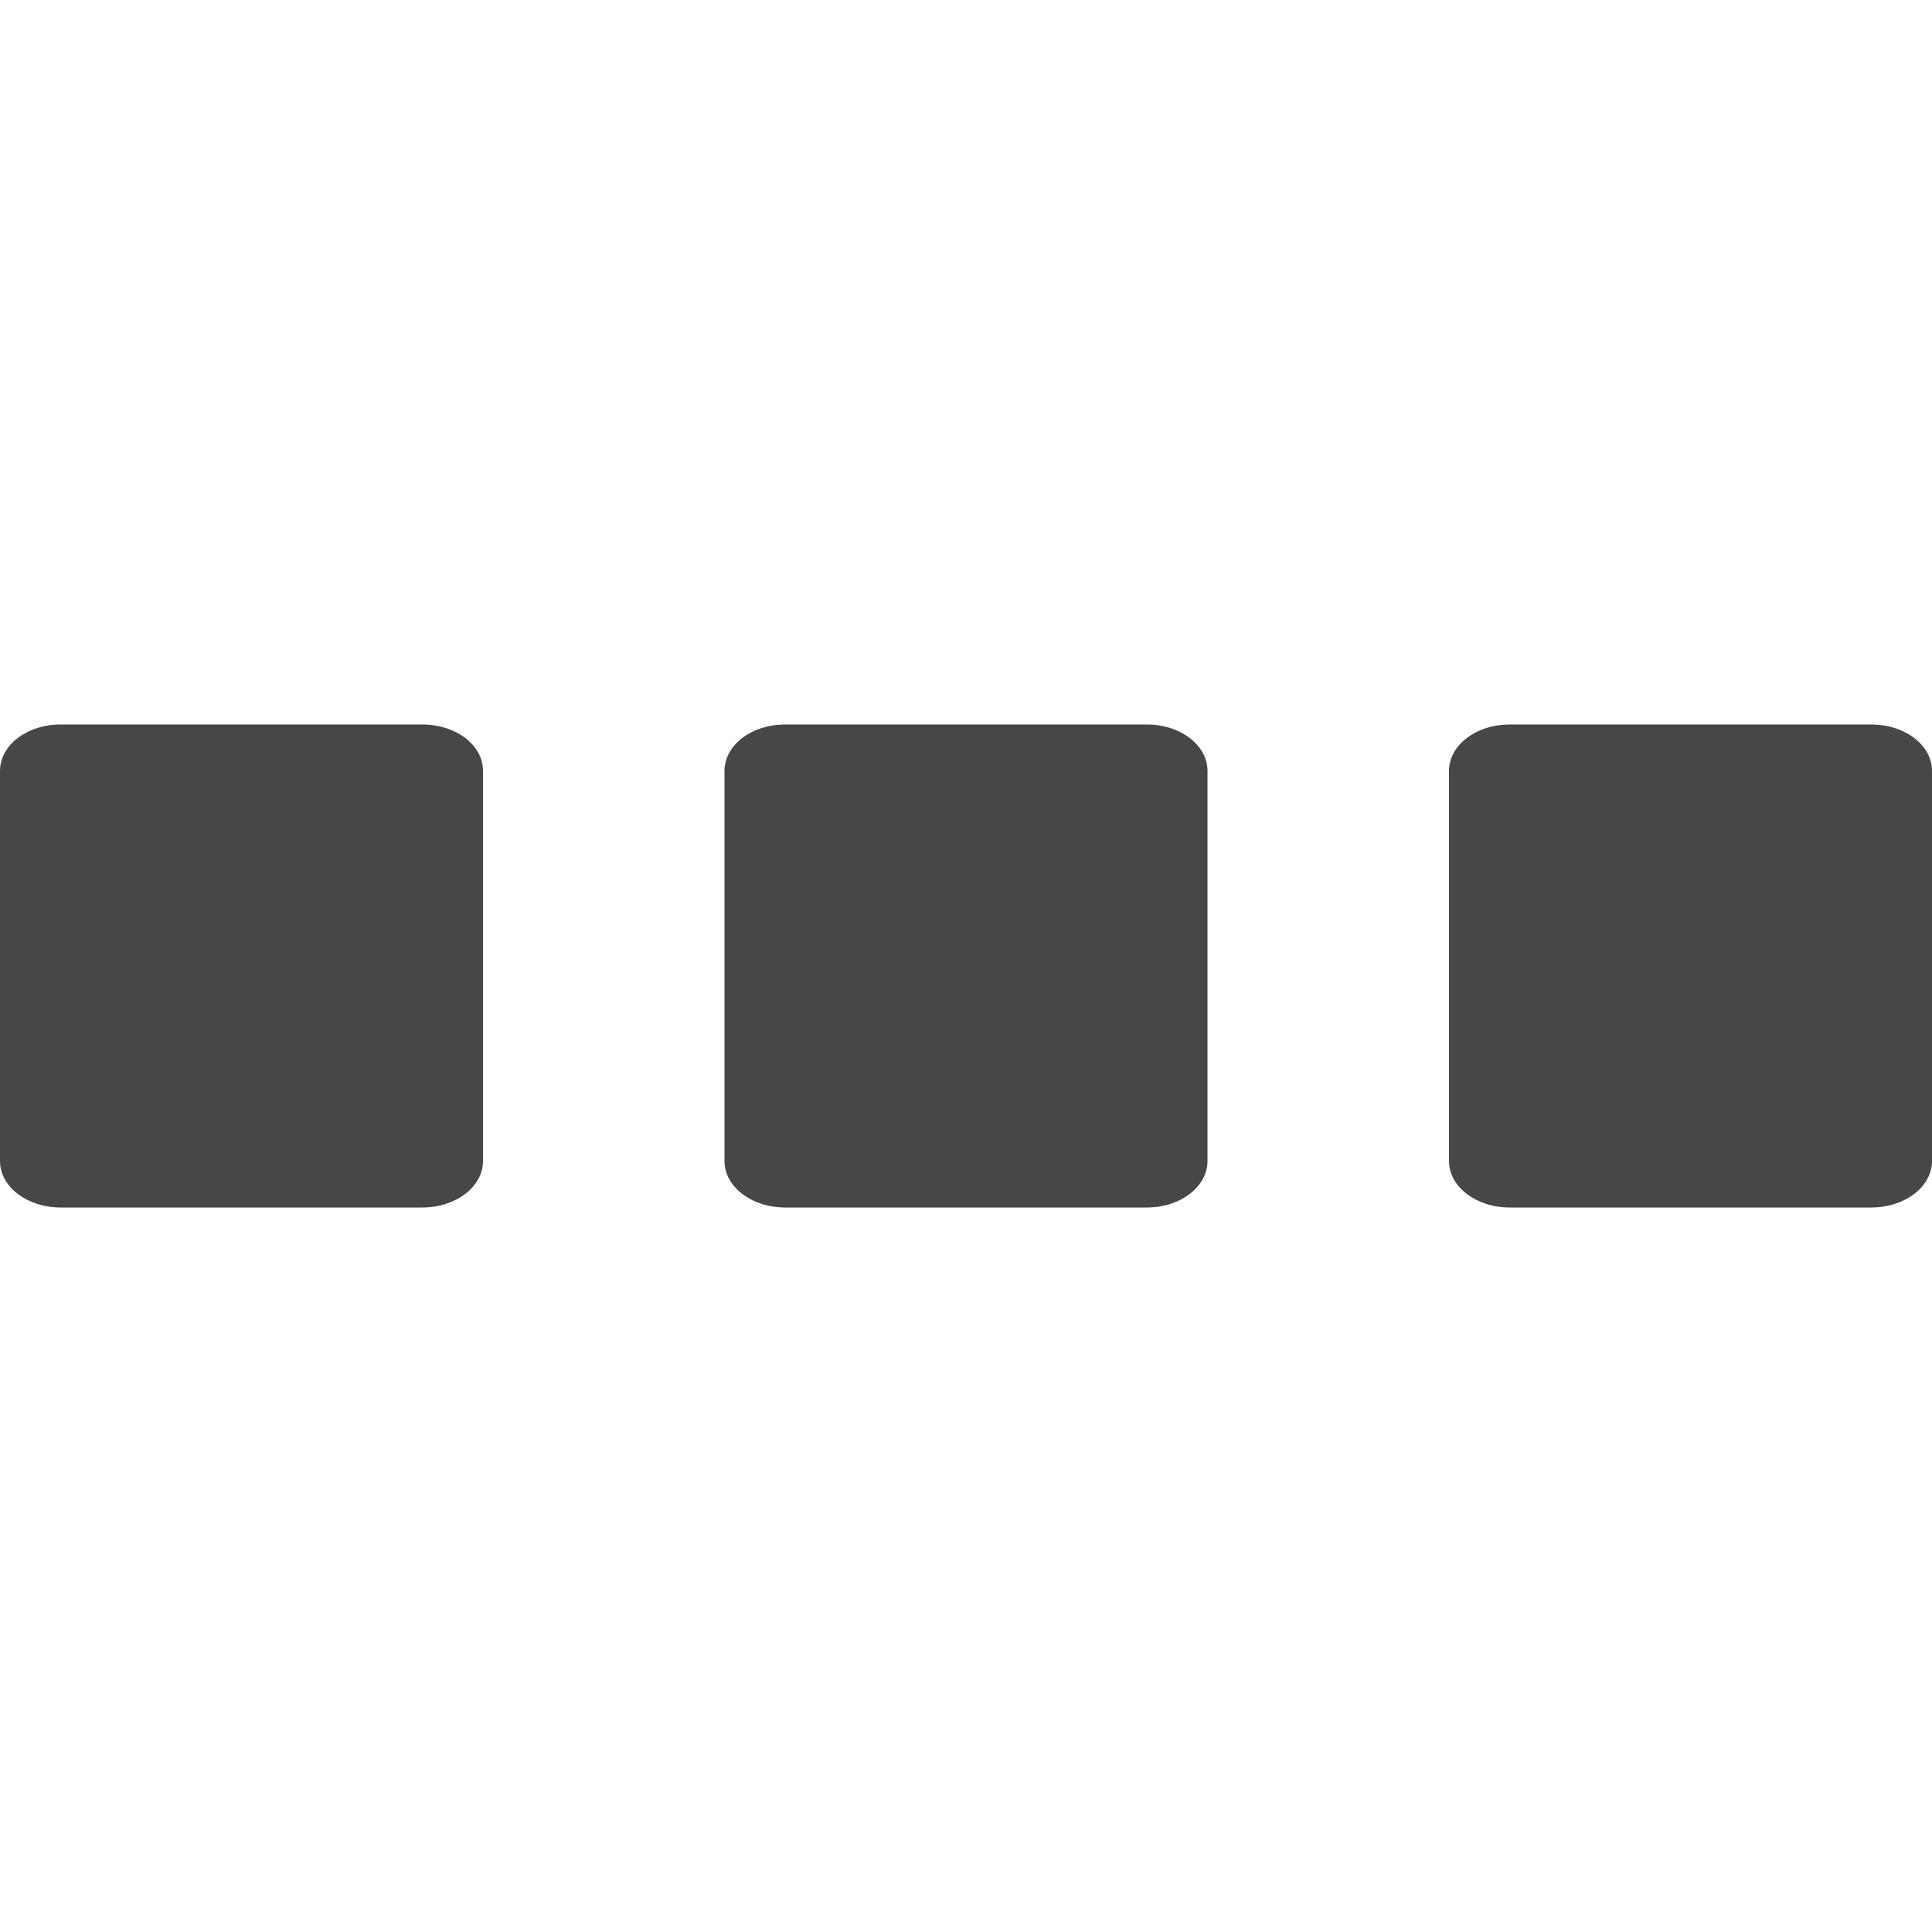
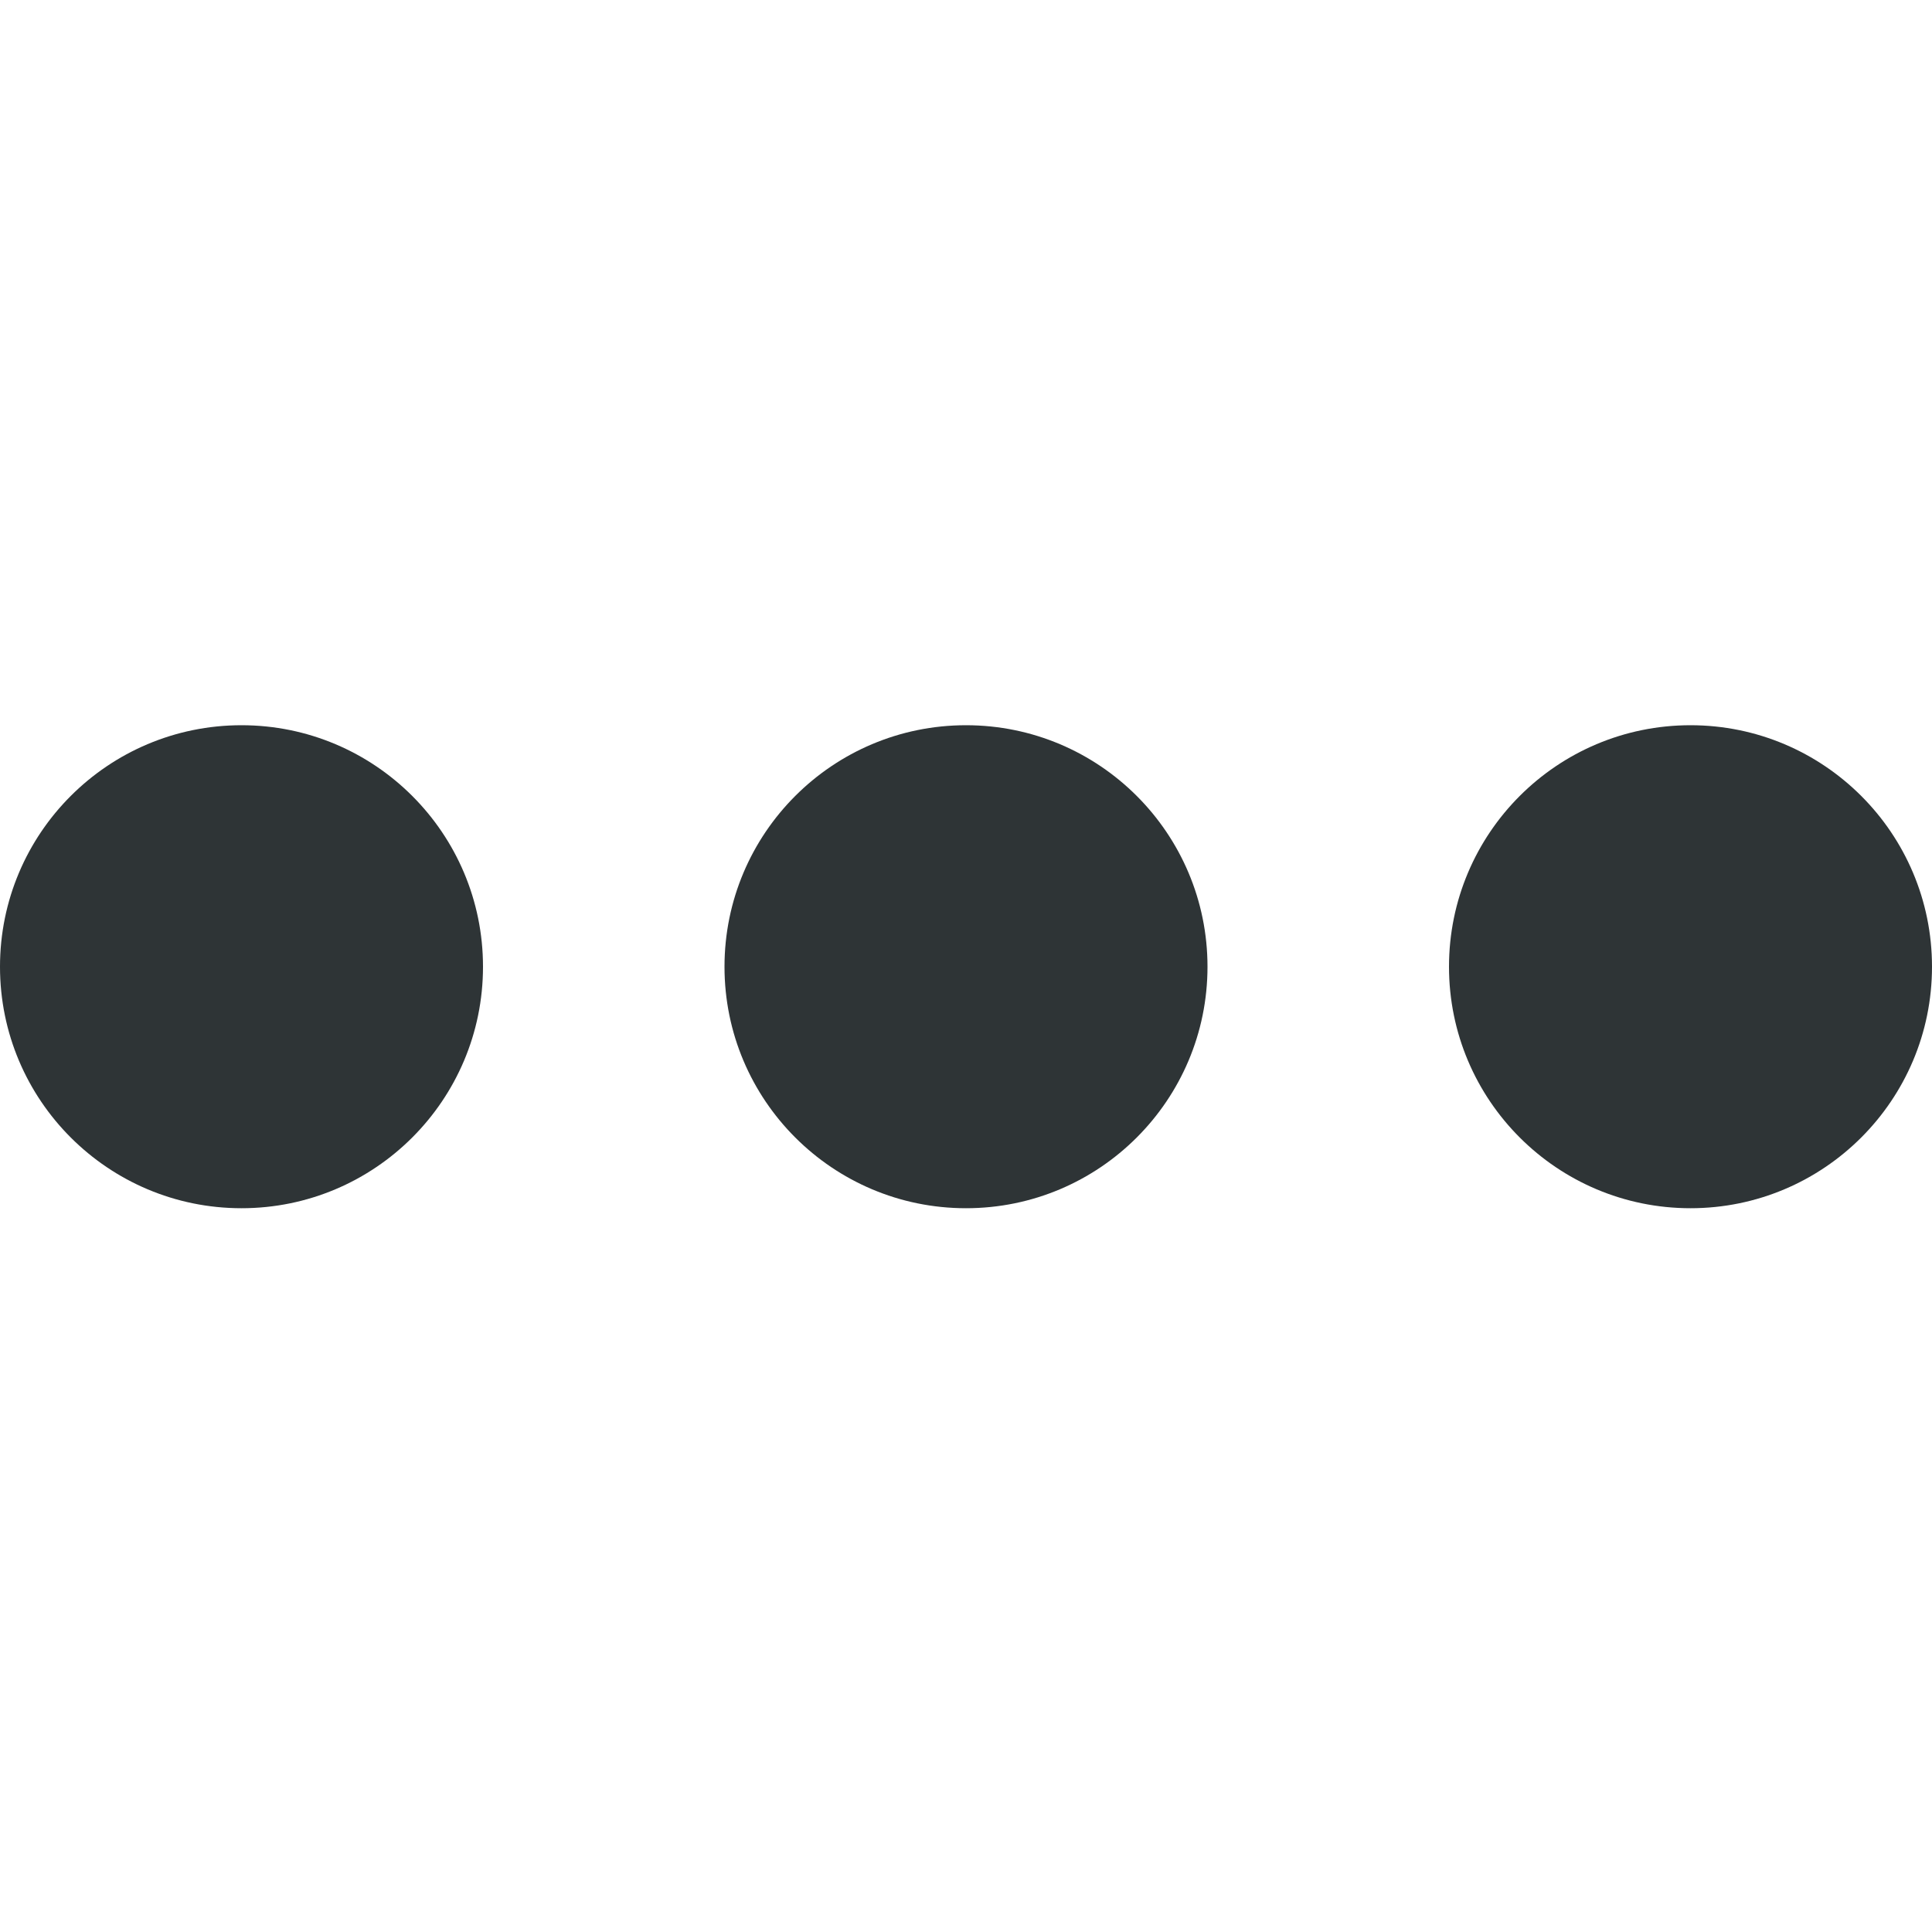
<svg xmlns="http://www.w3.org/2000/svg" width="16" height="16">
-   <g color="#000" fill="#474747">
-     <path d="M16 6.384v3.231c0 .213-.224.385-.502.385h-2.996c-.278 0-.502-.172-.502-.385v-3.23c0-.214.224-.385.502-.385h2.996c.278 0 .502.171.502.384zM10 6.384v3.231c0 .213-.224.385-.502.385H6.502C6.224 10 6 9.828 6 9.615v-3.23C6 6.17 6.224 6 6.502 6h2.996c.278 0 .502.171.502.384zM4 6.384v3.231c0 .213-.224.385-.502.385H.502C.224 10 0 9.828 0 9.615v-3.23C0 6.17.224 6 .502 6h2.996C3.776 6 4 6.17 4 6.384z" style="marker:none" overflow="visible" />
+   <g fill="#2e3436">
+     <path d="M2 6.006a2 2 0 012 2 2 2 0 01-2 2 2 2 0 01-2-2 2 2 0 012-2zM8 6.006a2 2 0 012 2 2 2 0 01-2 2 2 2 0 01-2-2 2 2 0 012-2zM14 6.006a2 2 0 012 2 2 2 0 01-2 2 2 2 0 01-2-2 2 2 0 012-2z" />
  </g>
</svg>
